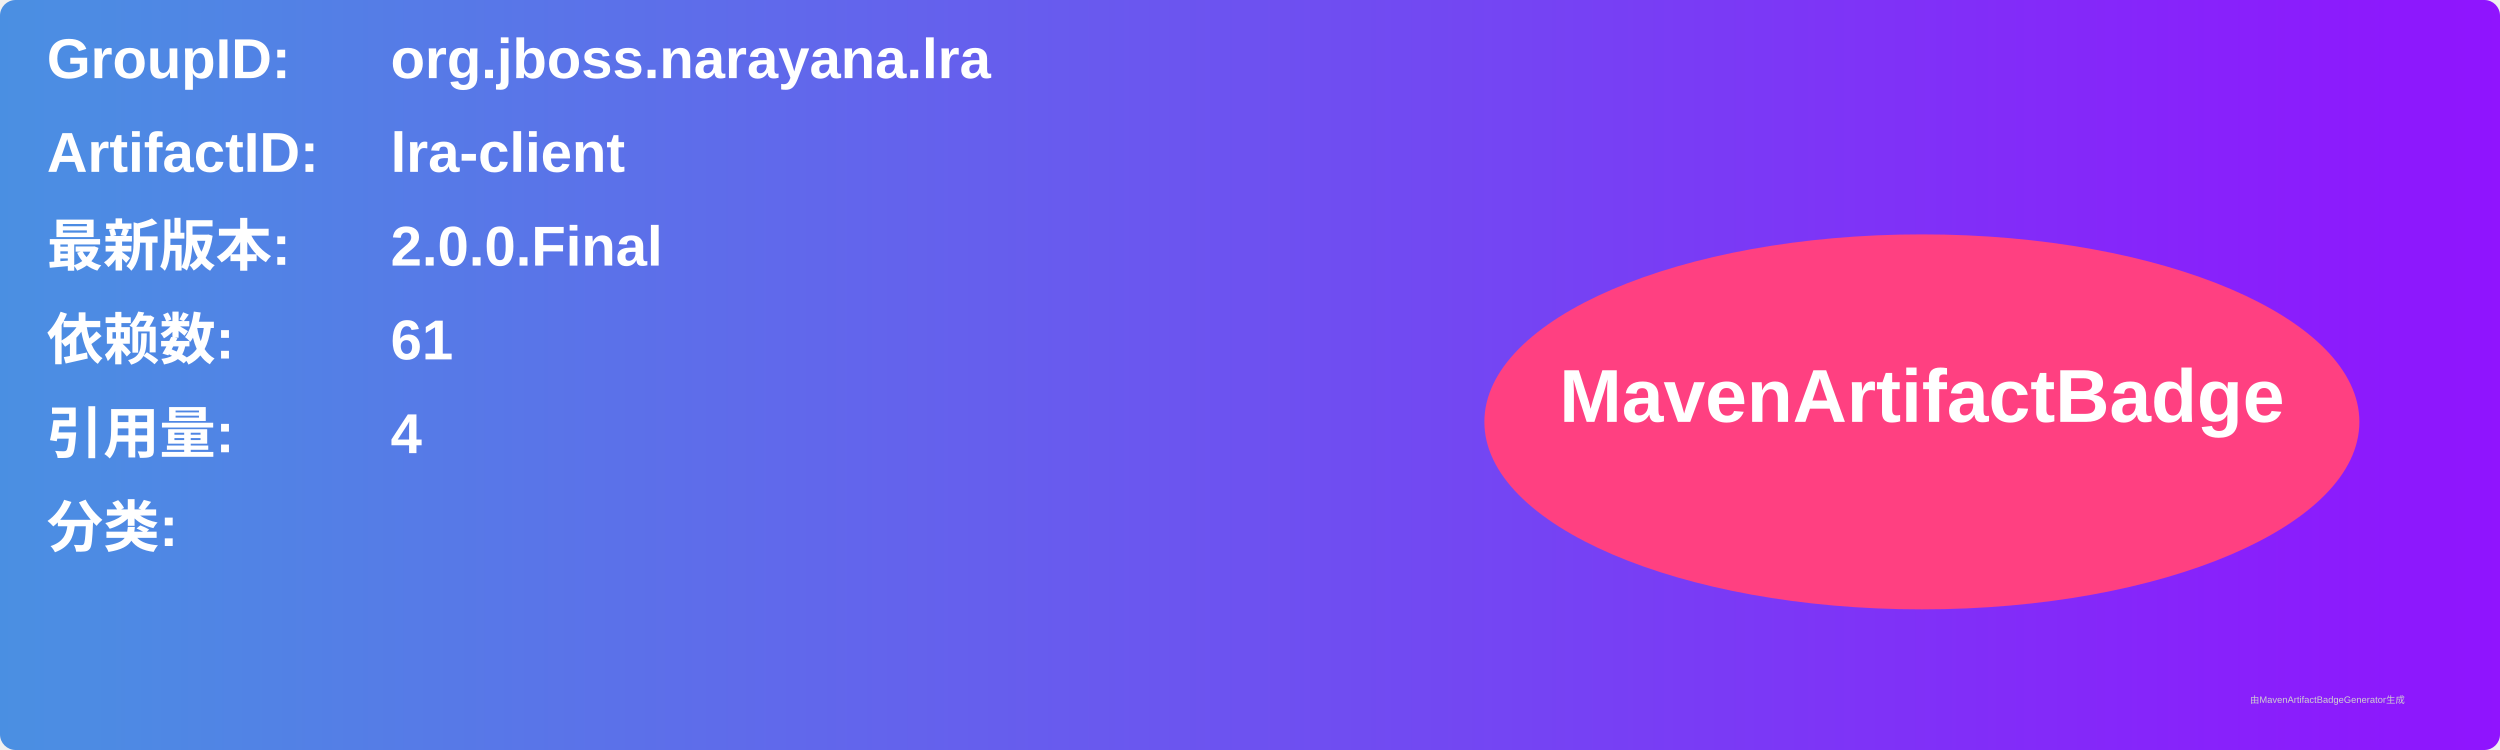
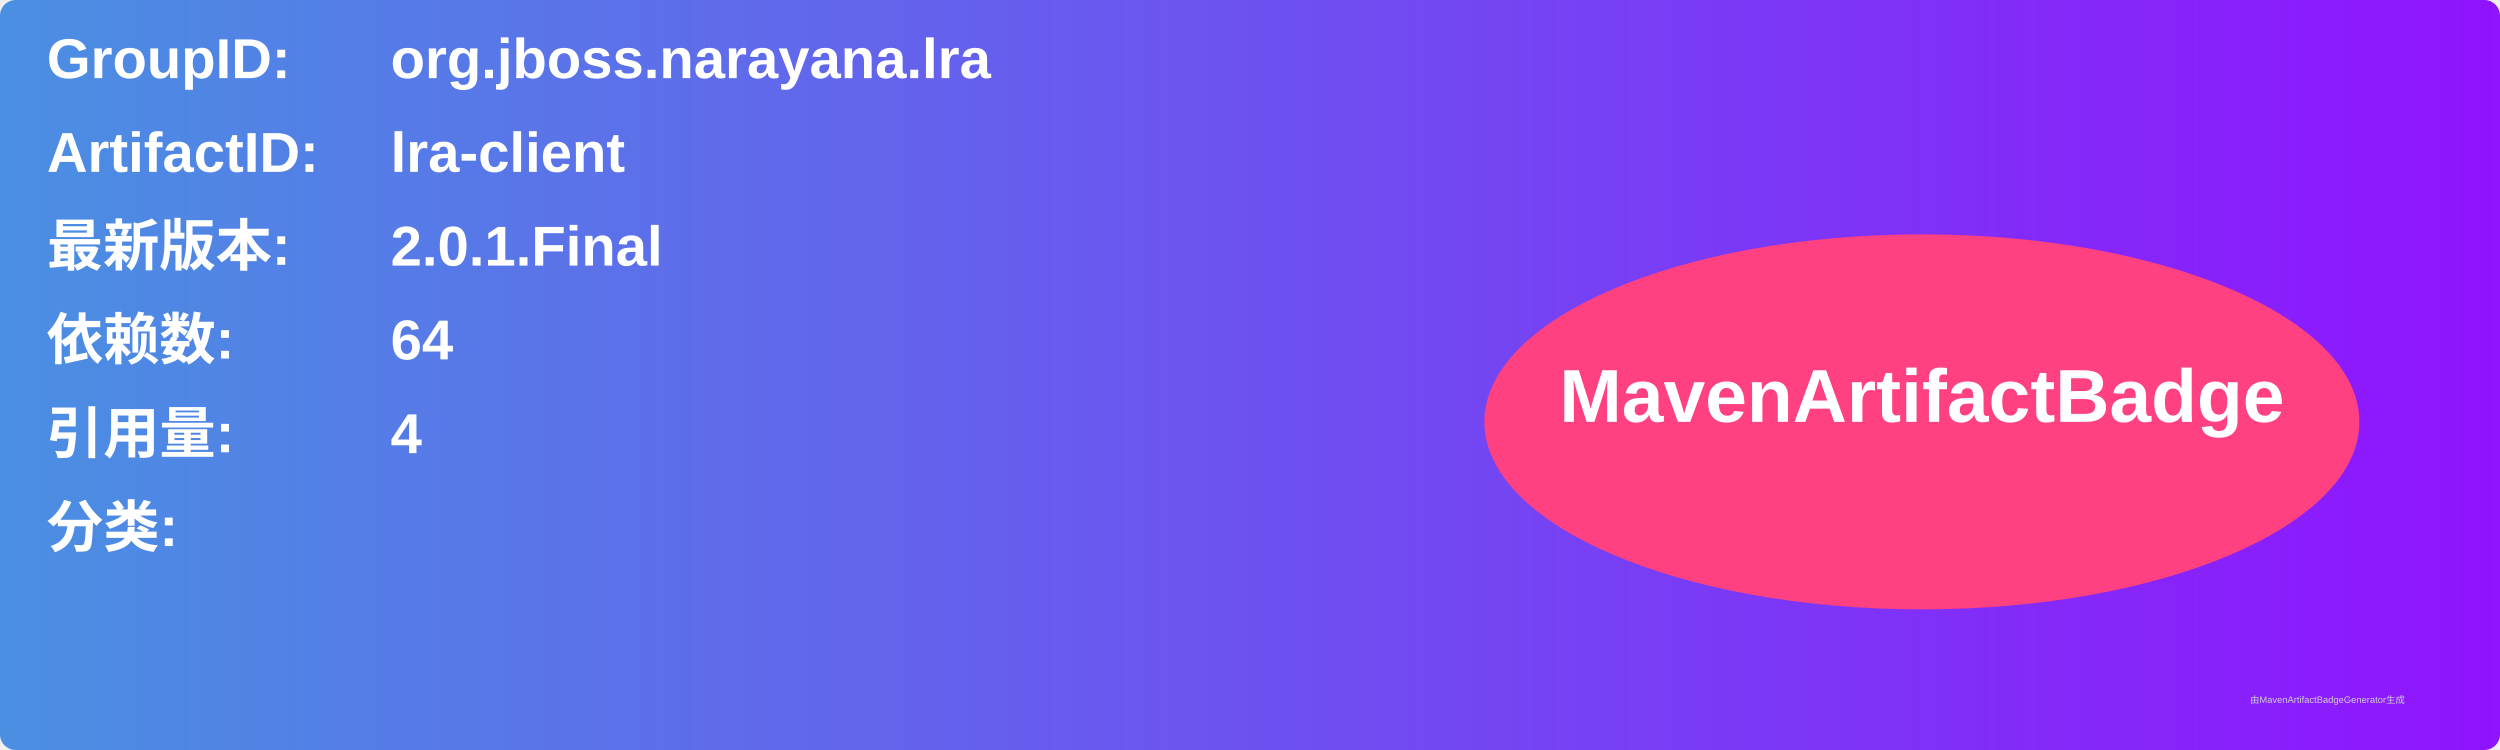
<svg xmlns="http://www.w3.org/2000/svg" width="800" height="240" viewBox="0 0 800 240">
  <linearGradient id="grad" x1="0%" y1="0%" x2="100%" y2="0%">
    <stop offset="0%" stop-color="#4a90e2" />
    <stop offset="100%" stop-color="#9013fe" />
  </linearGradient>
  <rect width="100%" height="100%" rx="5" ry="5" fill="url(#grad)" />
  <g transform="translate(15, 15)">
    <text x="0" y="10" font-family="Arial" font-size="18" fill="white" font-weight="bold" width="260">GroupID:</text>
    <text x="110" y="10" font-family="Arial" font-size="18" fill="white" font-weight="bold" width="460">org.jboss.narayana.lra</text>
    <text x="0" y="40" font-family="Arial" font-size="18" fill="white" font-weight="bold" width="260">ArtifactID:</text>
    <text x="110" y="40" font-family="Arial" font-size="18" fill="white" font-weight="bold" width="460">lra-client</text>
    <text x="0" y="70" font-family="Arial" font-size="18" fill="white" font-weight="bold">最新版本:</text>
    <text x="110" y="70" font-family="Arial" font-size="18" fill="white" font-weight="bold">
-       <tspan font-weight="bold">2.0.0.Final</tspan>
+       <tspan font-weight="bold">2.0.1.Final</tspan>
    </text>
    <text x="0" y="100" font-family="Arial" font-size="18" fill="white" font-weight="bold">依赖数: </text>
    <text x="110" y="100" font-family="Arial" font-size="18" fill="white">
-       <tspan font-weight="bold">61</tspan>
+       <tspan font-weight="bold">64</tspan>
    </text>
    <text x="0" y="130" font-family="Arial" font-size="18" fill="white" font-weight="bold">引用量: </text>
    <text x="110" y="130" font-family="Arial" font-size="18" fill="white">
      <tspan font-weight="bold">4</tspan>
    </text>
    <text x="0" y="160" font-family="Arial" font-size="18" fill="white" font-weight="bold">分类:</text>
    <text x="10" y="190" font-family="Arial" font-size="10" fill="white">
      <tspan font-weight="bold" />
    </text>
    <ellipse cx="600" cy="120" rx="140" ry="60" fill="#ff4081" />
    <text x="600" y="120" text-anchor="middle" font-family="Arial" font-size="24" fill="white" font-weight="bold">MavenArtifactBadge</text>
  </g>
  <text x="720" y="225" font-family="Arial" font-size="3" fill="#d0d0d0">由MavenArtifactBadgeGenerator生成</text>
</svg>
